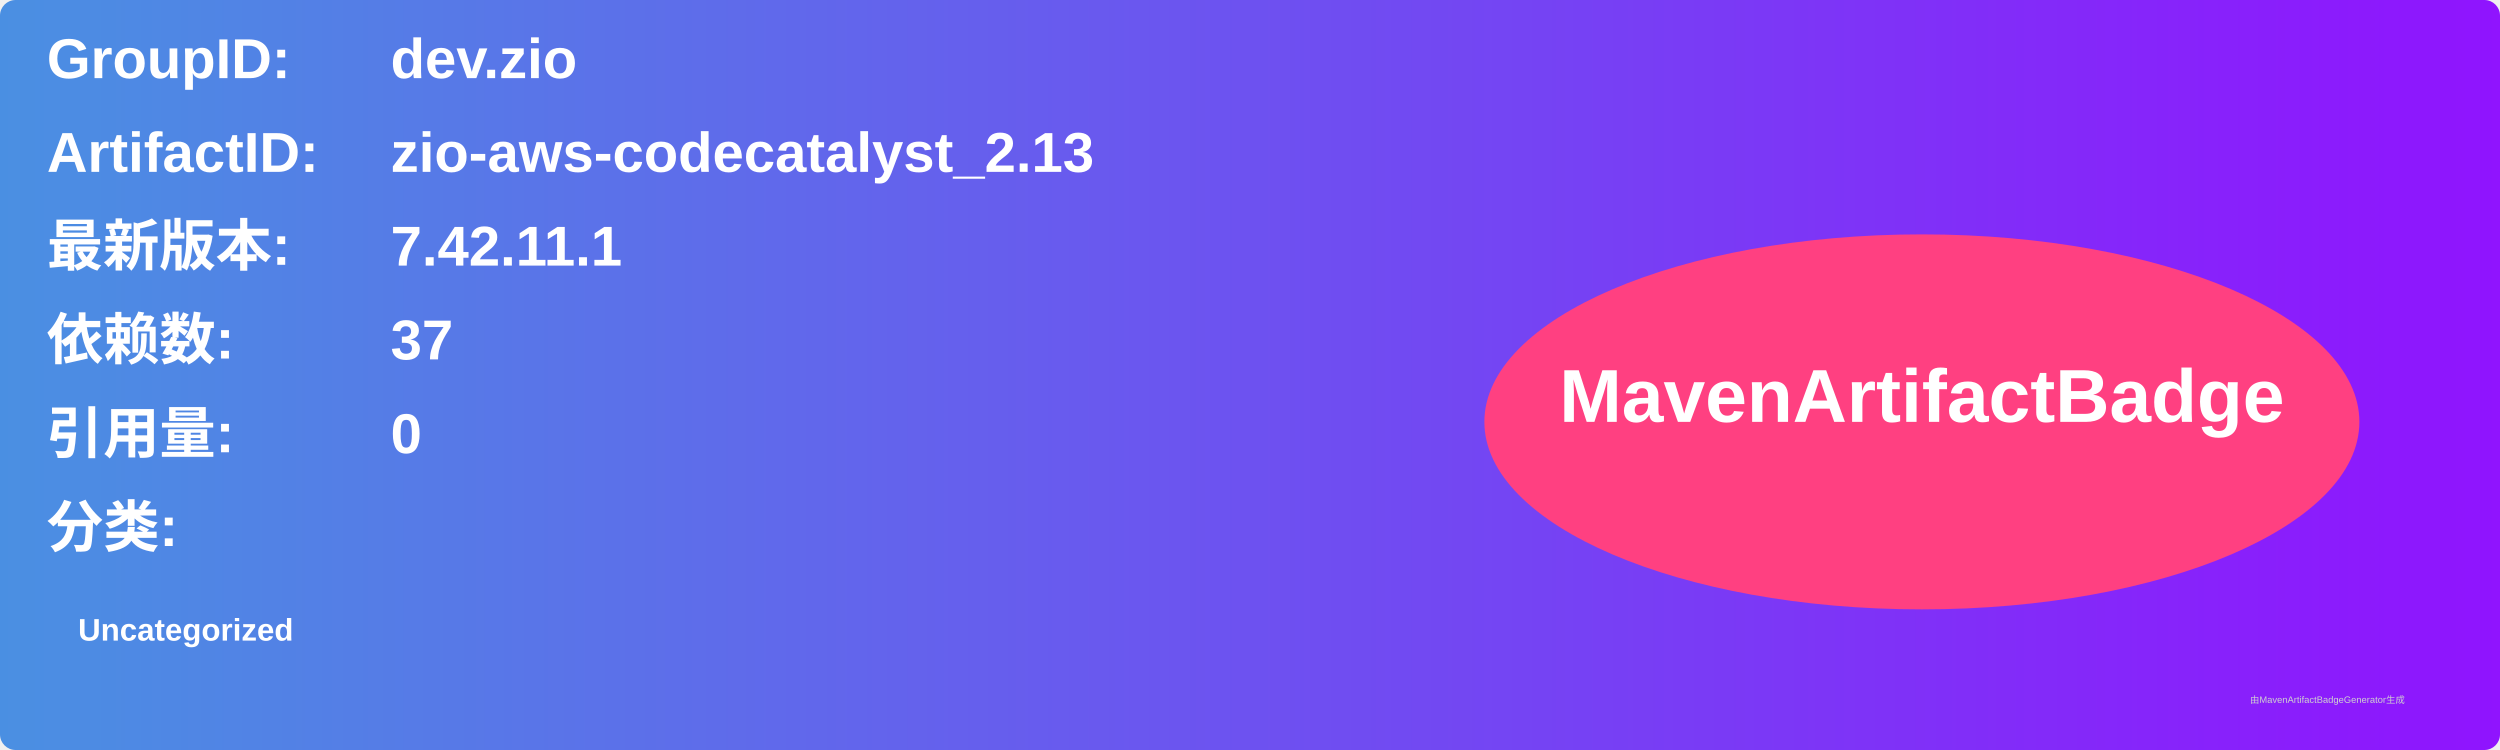
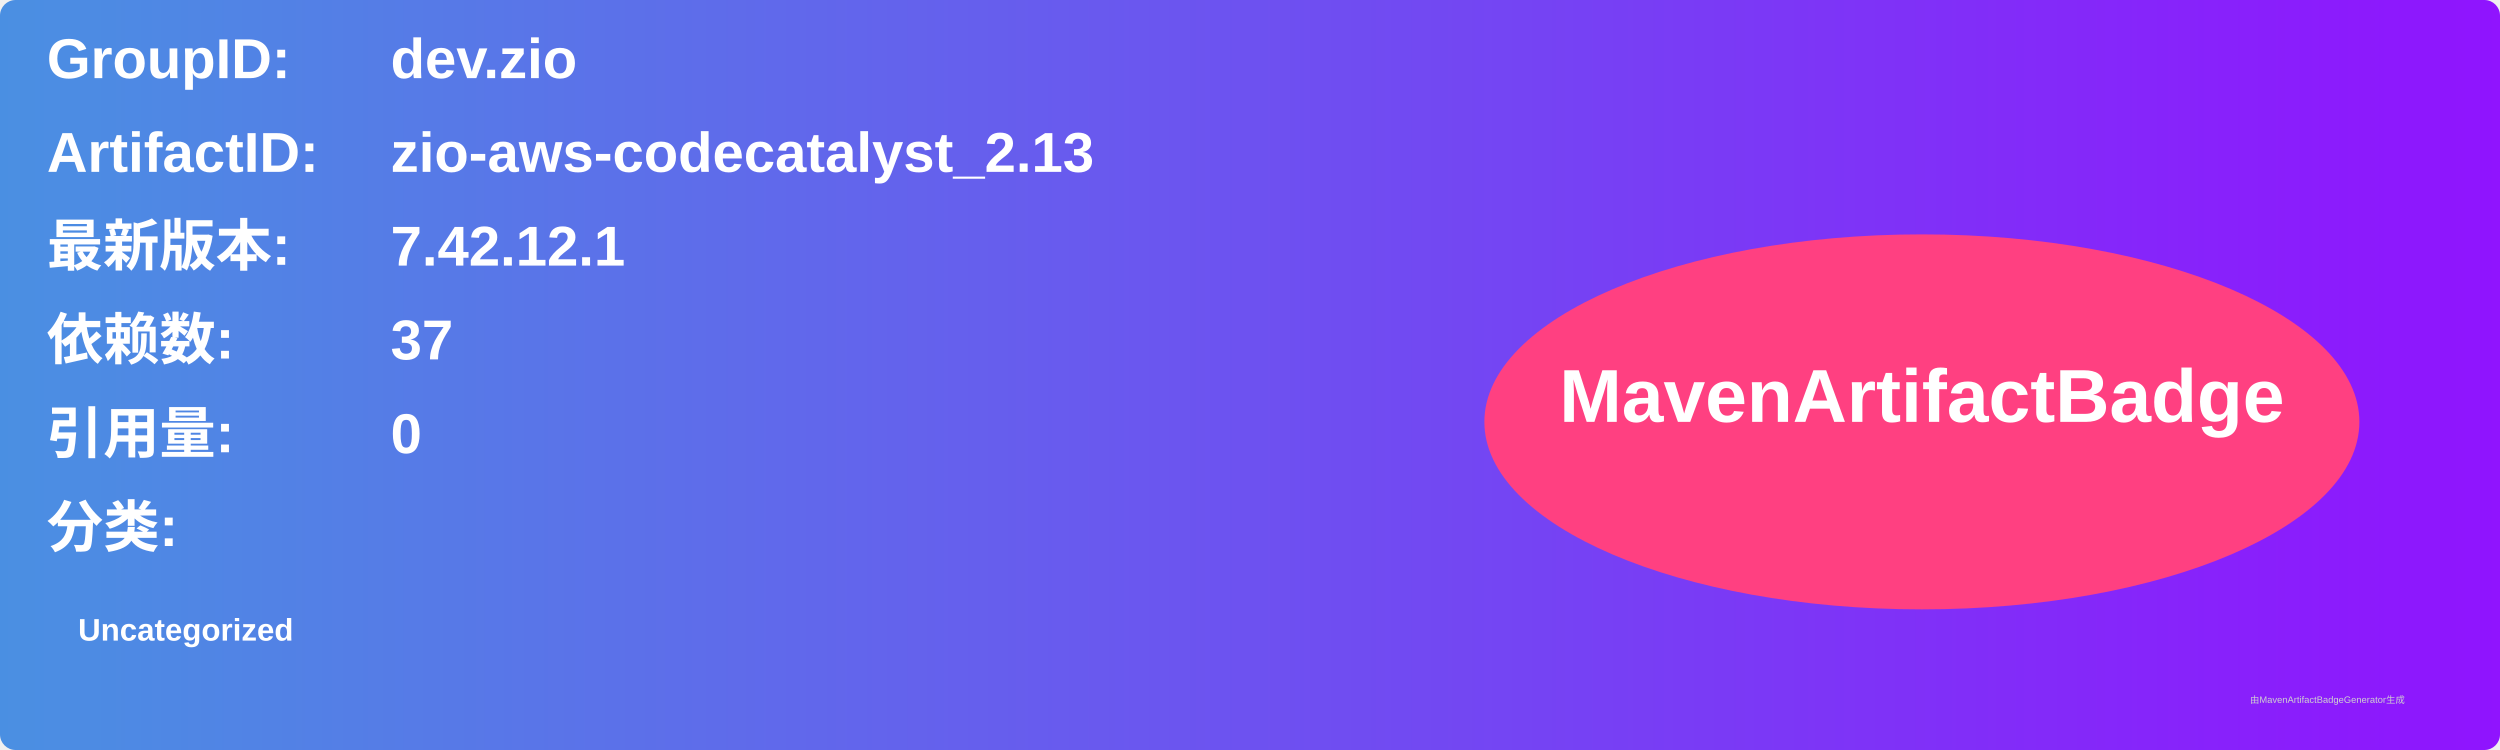
<svg xmlns="http://www.w3.org/2000/svg" width="800" height="240" viewBox="0 0 800 240">
  <linearGradient id="grad" x1="0%" y1="0%" x2="100%" y2="0%">
    <stop offset="0%" stop-color="#4a90e2" />
    <stop offset="100%" stop-color="#9013fe" />
  </linearGradient>
  <rect width="100%" height="100%" rx="5" ry="5" fill="url(#grad)" />
  <g transform="translate(15, 15)">
    <text x="0" y="10" font-family="Arial" font-size="18" fill="white" font-weight="bold" width="260">GroupID:</text>
    <text x="110" y="10" font-family="Arial" font-size="18" fill="white" font-weight="bold" width="460">dev.zio</text>
    <text x="0" y="40" font-family="Arial" font-size="18" fill="white" font-weight="bold" width="260">ArtifactID:</text>
    <text x="110" y="40" font-family="Arial" font-size="18" fill="white" font-weight="bold" width="460">zio-aws-codecatalyst_2.13</text>
    <text x="0" y="70" font-family="Arial" font-size="18" fill="white" font-weight="bold">最新版本:</text>
    <text x="110" y="70" font-family="Arial" font-size="18" fill="white" font-weight="bold">
-       <tspan font-weight="bold">7.42.11.1</tspan>
+       <tspan font-weight="bold">7.42.12.1</tspan>
    </text>
    <text x="0" y="100" font-family="Arial" font-size="18" fill="white" font-weight="bold">依赖数: </text>
    <text x="110" y="100" font-family="Arial" font-size="18" fill="white">
      <tspan font-weight="bold">37</tspan>
    </text>
    <text x="0" y="130" font-family="Arial" font-size="18" fill="white" font-weight="bold">引用量: </text>
    <text x="110" y="130" font-family="Arial" font-size="18" fill="white">
      <tspan font-weight="bold">0</tspan>
    </text>
    <text x="0" y="160" font-family="Arial" font-size="18" fill="white" font-weight="bold">分类:</text>
    <text x="10" y="190" font-family="Arial" font-size="10" fill="white">
      <tspan font-weight="bold">Uncategorized</tspan>
    </text>
    <ellipse cx="600" cy="120" rx="140" ry="60" fill="#ff4081" />
    <text x="600" y="120" text-anchor="middle" font-family="Arial" font-size="24" fill="white" font-weight="bold">MavenArtifactBadge</text>
  </g>
  <text x="720" y="225" font-family="Arial" font-size="3" fill="#d0d0d0">由MavenArtifactBadgeGenerator生成</text>
</svg>
